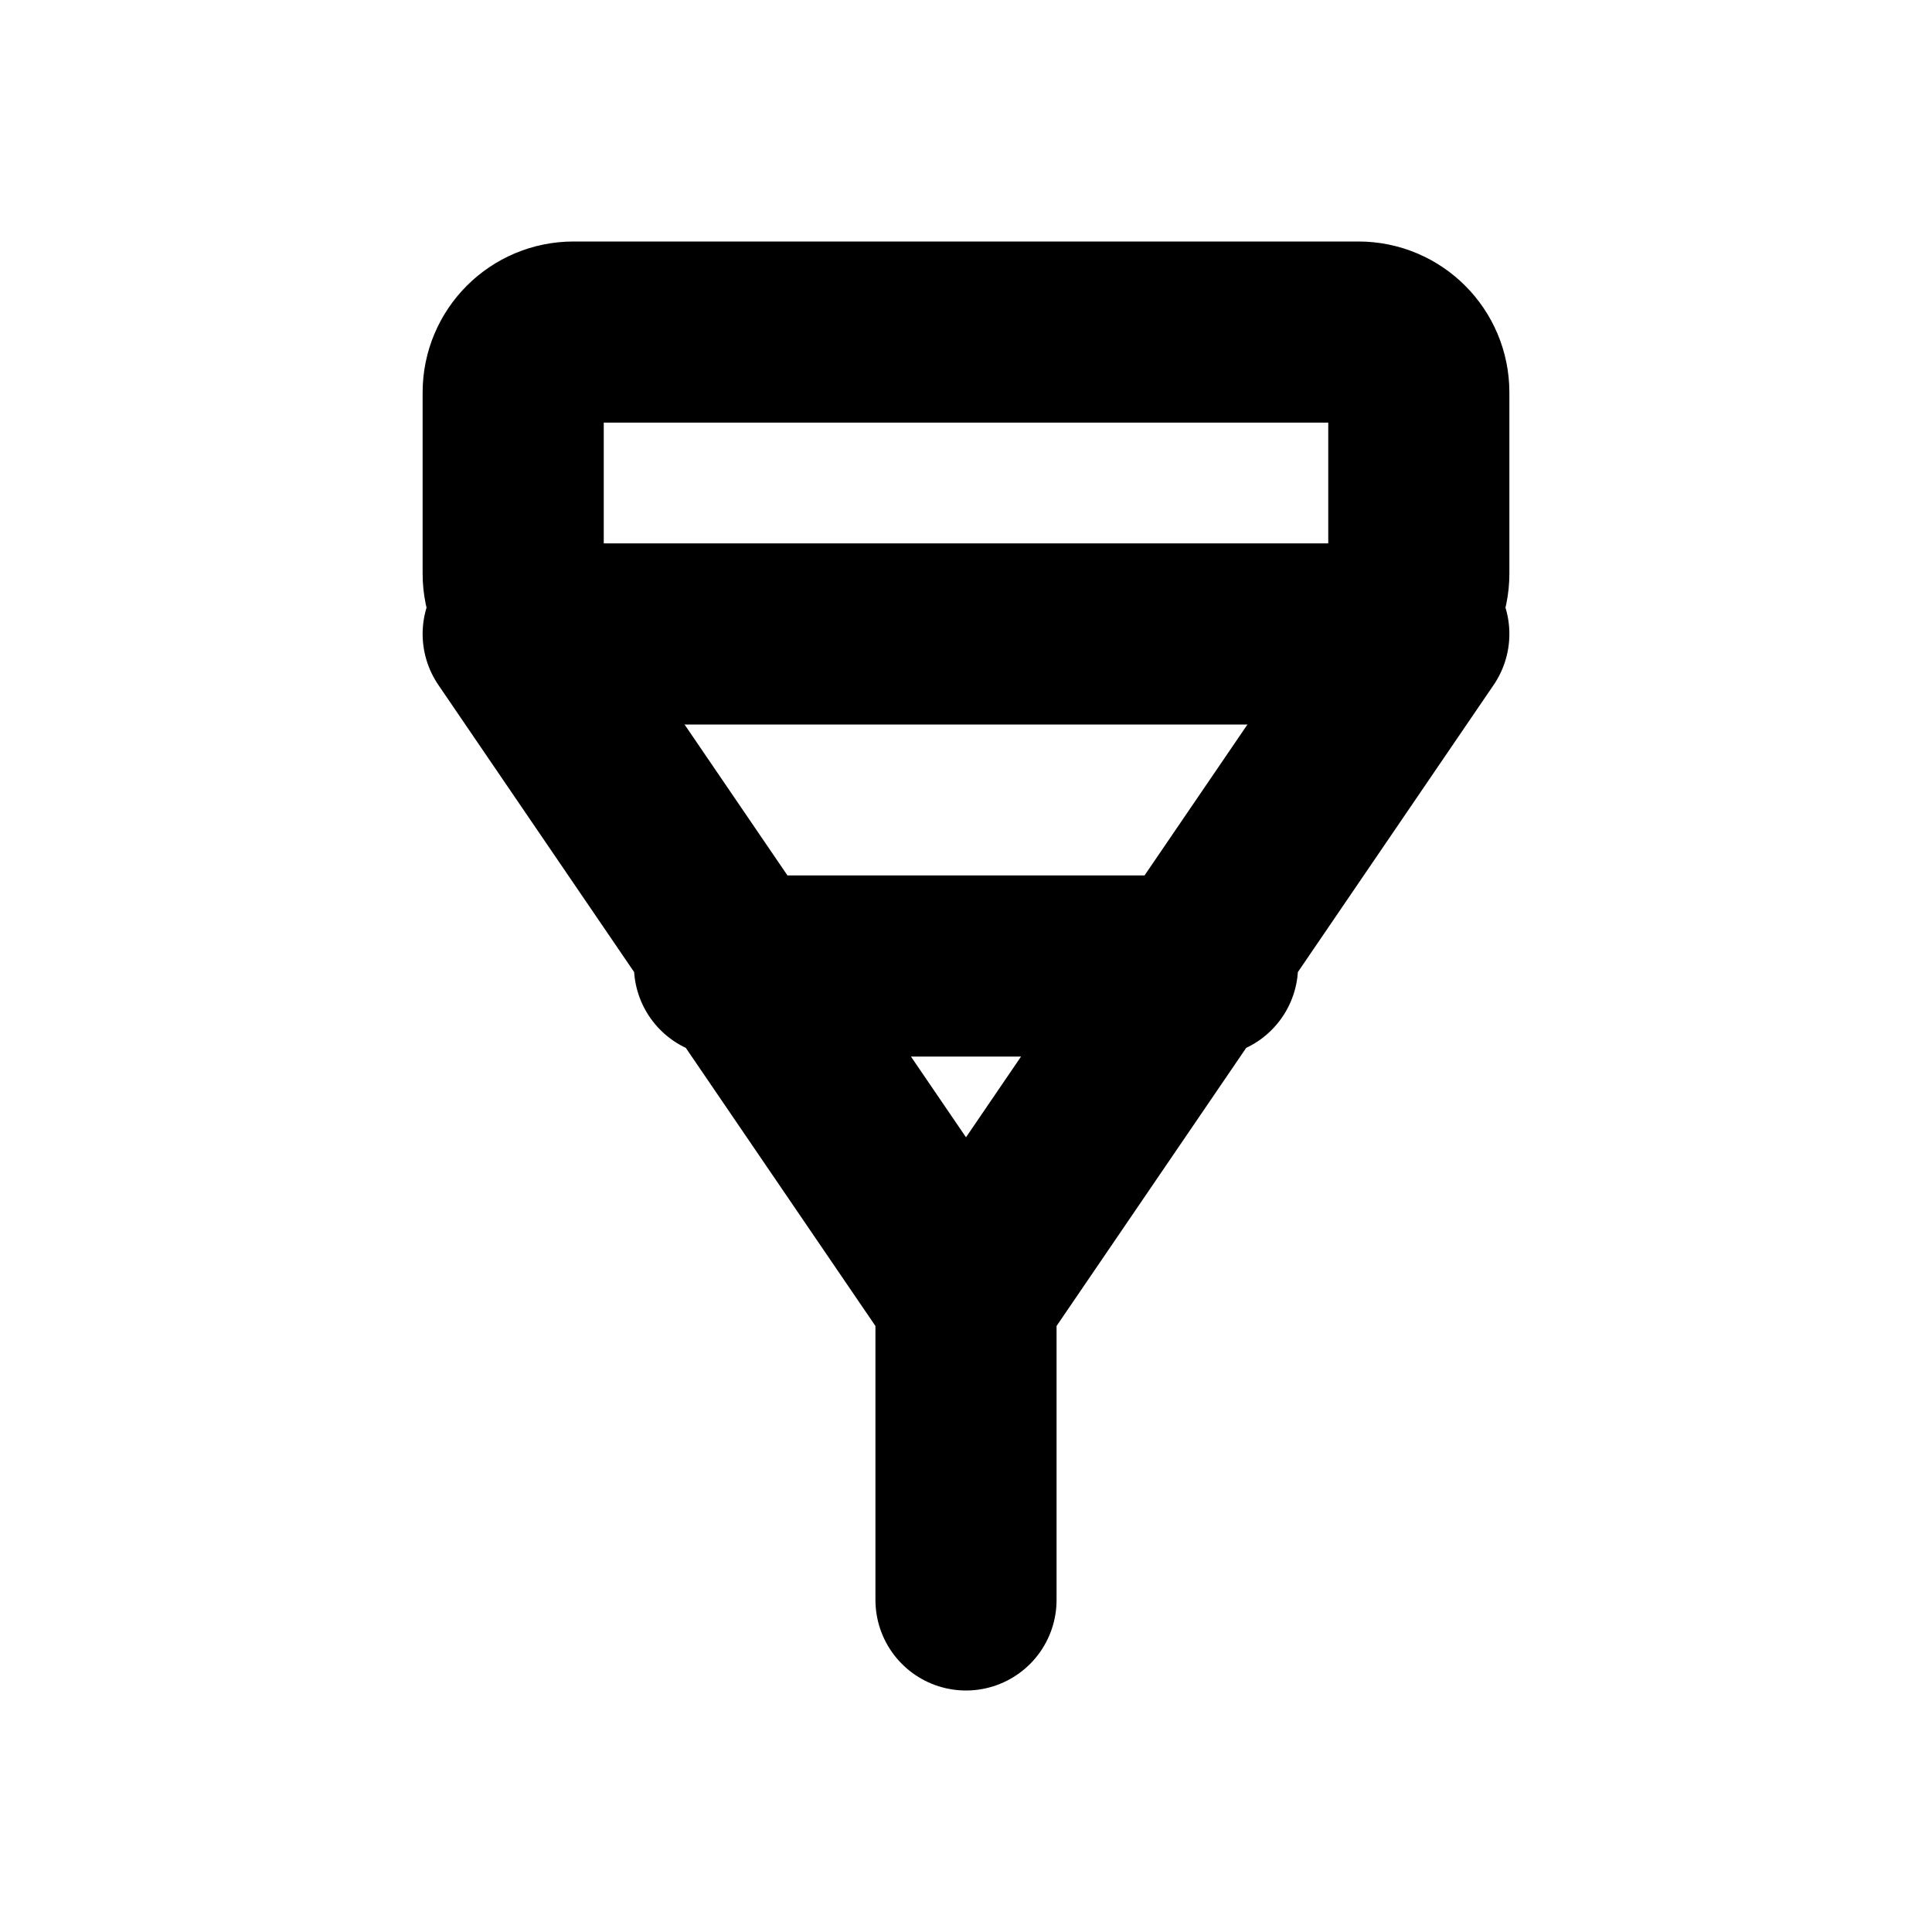
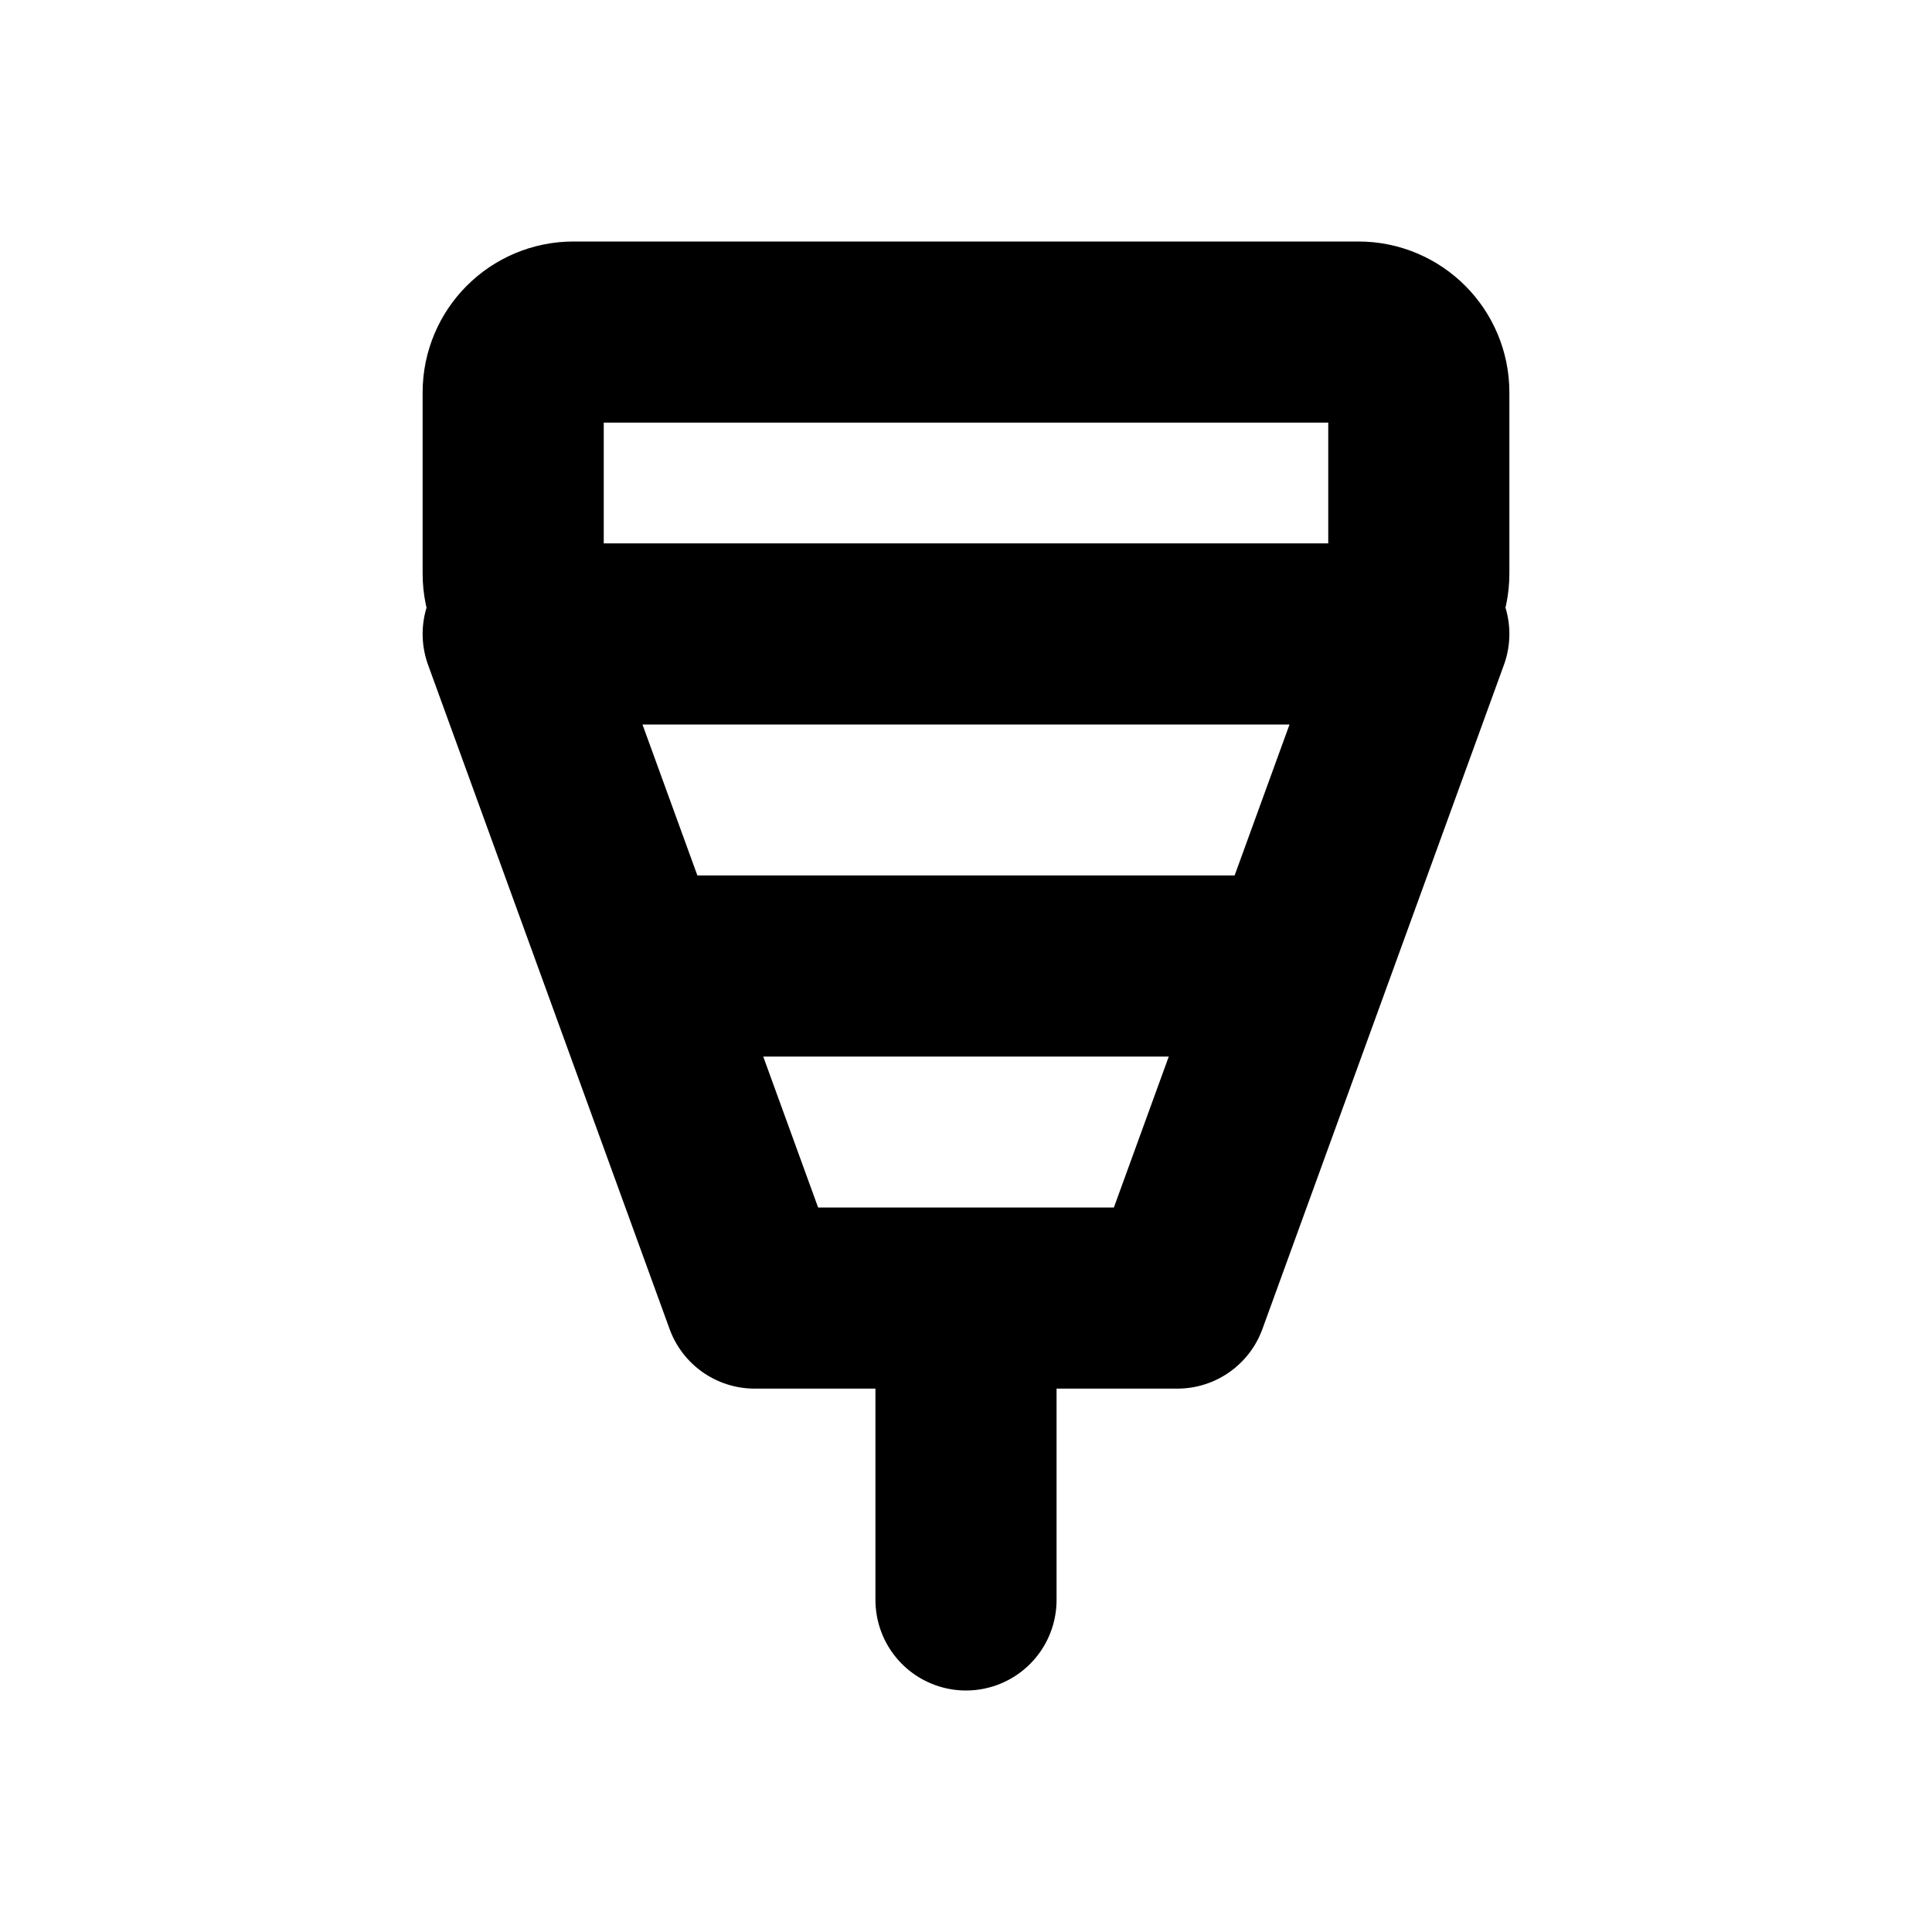
<svg xmlns="http://www.w3.org/2000/svg" width="16" height="16" viewBox="0 0 16 16" fill="none" stroke="currentColor" stroke-width="1.5" stroke-linecap="round" stroke-linejoin="round" aria-hidden="true" focusable="false">
  <rect x="4.25" y="2.75" width="7.5" height="2.5" rx="0.5" />
-   <path d="M4.25 5.25L8 10.75 11.75 5.25M8 10.75V13.25M6 8H10" />
+   <path d="M4.25 5.25L6.25 10.75H9.75L11.75 5.25M8 10.75V13.25M5.5 8H10.5" />
</svg>
